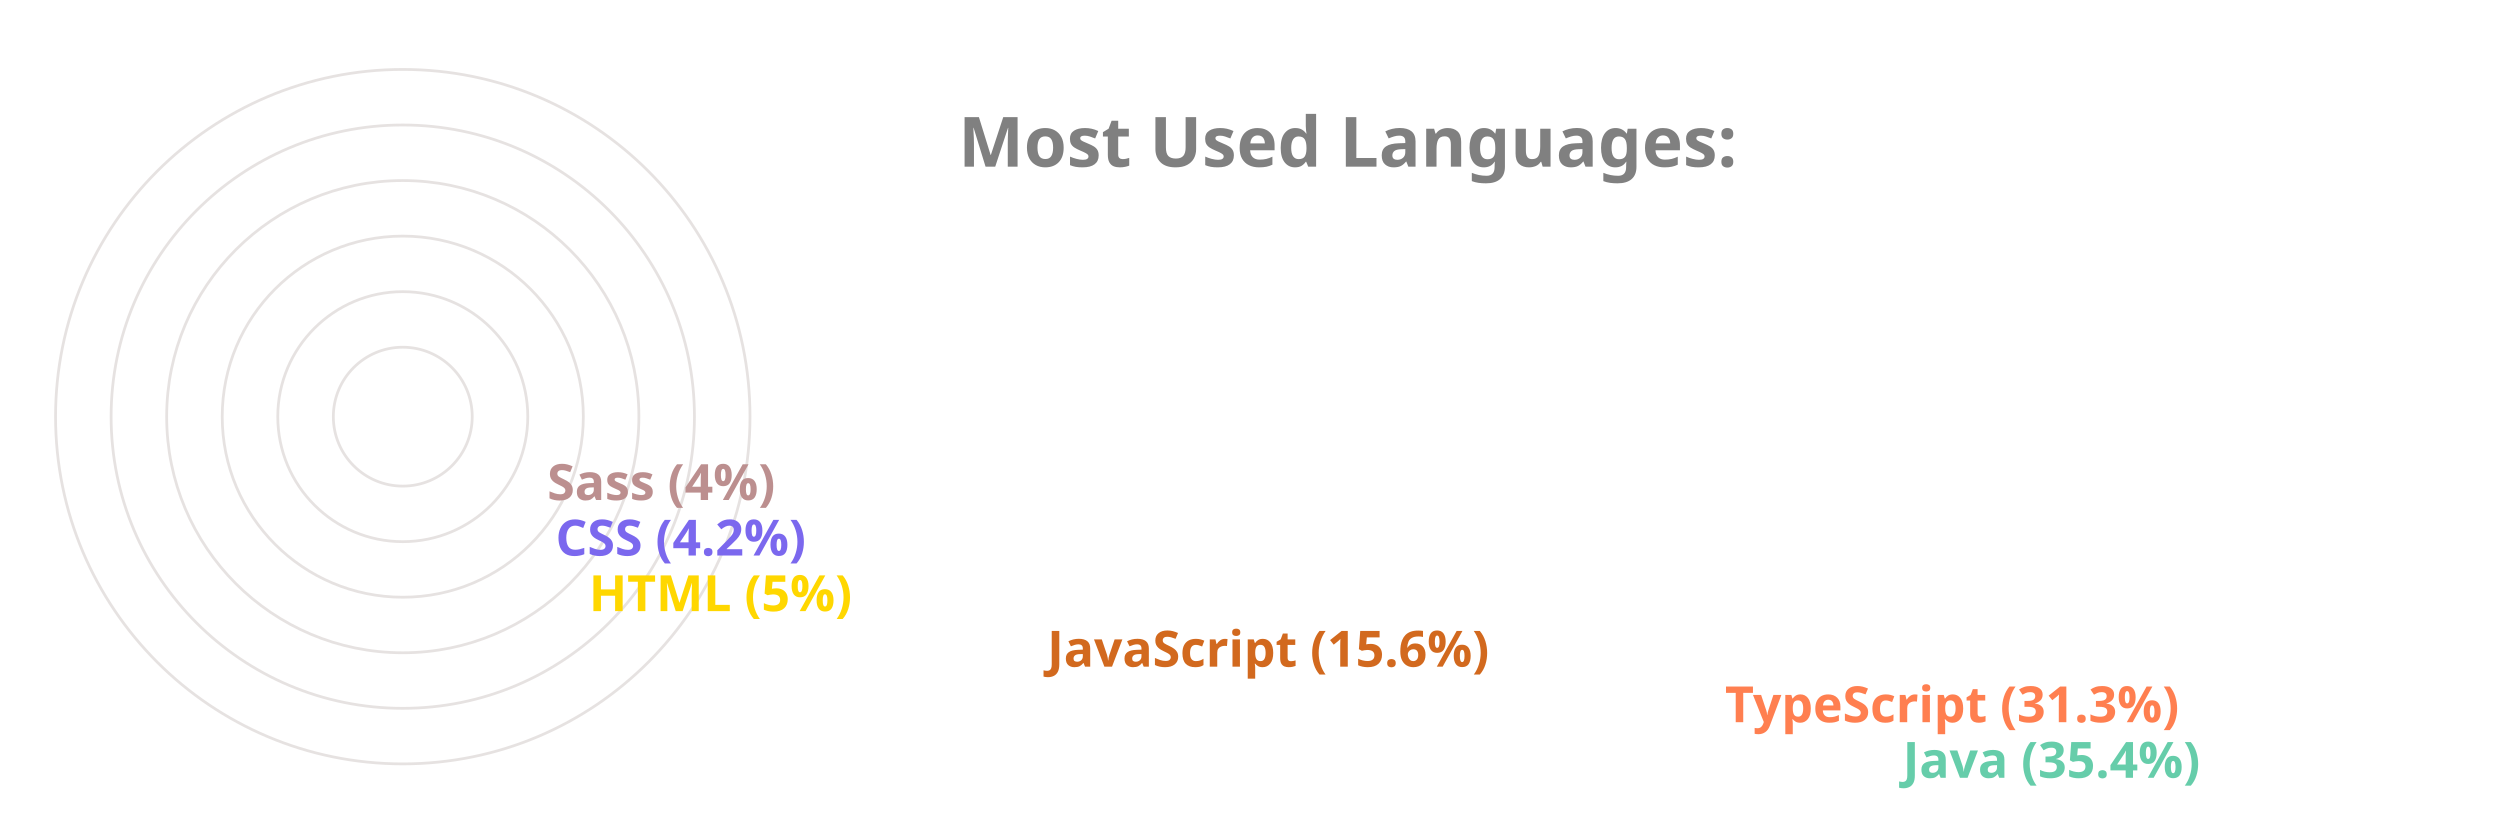
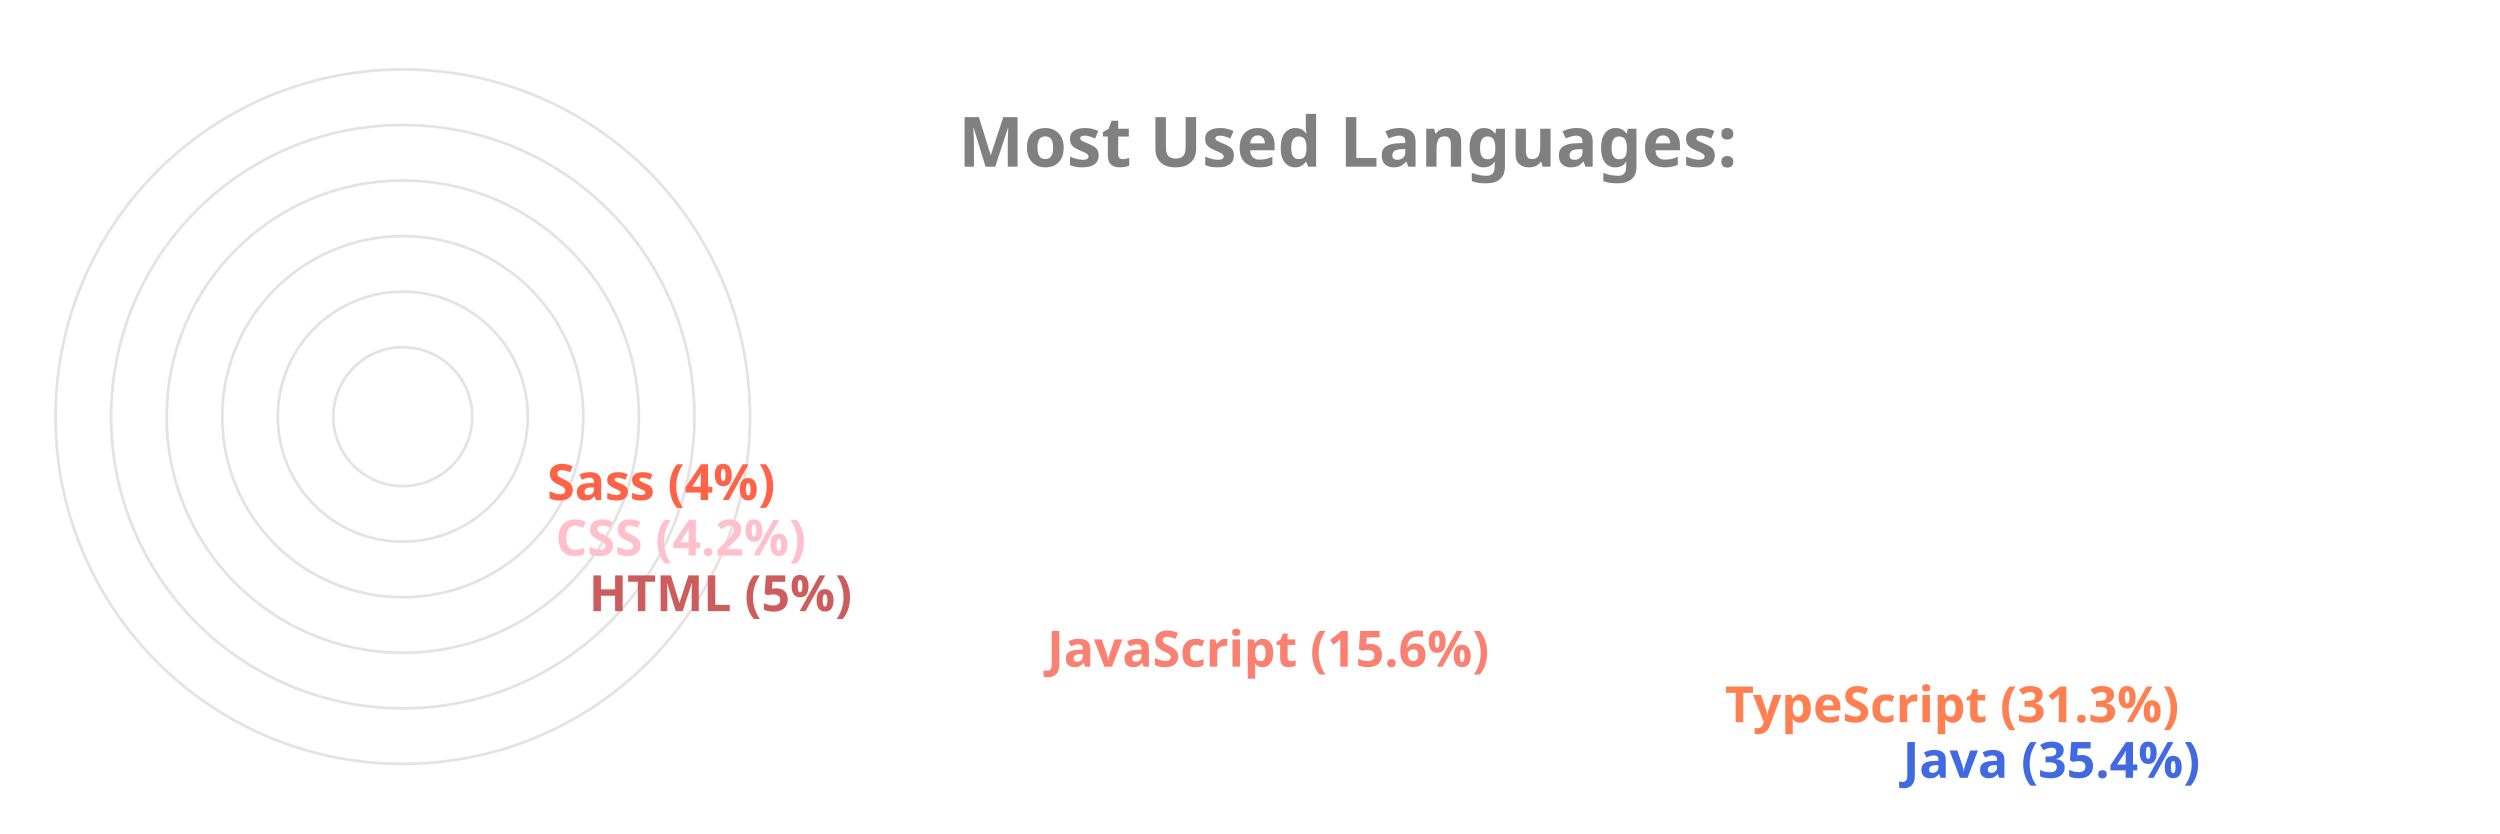
<svg xmlns="http://www.w3.org/2000/svg" viewBox="0 0 650 300" height="200px" width="600px">
  <style>
		.label {
			font: bold 25px sans-serif;
			color: #404040;
			-webkit-text-stroke: 1px white;
	  	}
		.name {
			font: bold 18px sans-serif;
			color: #404040;
	  	}

		.line {
			stroke-dasharray: 1000;
			stroke-dashoffset: 1000;
			animation: dash 3.5s ease-in-out forwards;	
			animation-iteration-count: infinite;
			animation-direction: alternate-reverse;
		}

		.path {
			stroke-dasharray: 1000;
			stroke-dashoffset: 1000;
			animation: dash 3.5s ease-in-out forwards;	
			animation-iteration-count: infinite;
			animation-direction: alternate-reverse;
		}
		  
		@keyframes dash {
			to {
				stroke-dashoffset: 0;
			}
		}

	</style>
  <g stroke="#E6E2E1" fill="none" stroke-width="1">
    <circle cx="20" cy="150" r="125" />
    <circle cx="20" cy="150" r="105" />
    <circle cx="20" cy="150" r="85" />
    <circle cx="20" cy="150" r="65" />
    <circle cx="20" cy="150" r="45" />
    <circle cx="20" cy="150" r="25" />
  </g>
  <g fill="none" stroke-width="20" class="line">
-     <line x2="550" y2="275" x1="20" y1="275" stroke="MediumAquaMarine" />
+     <line x2="550" y2="275" x1="20" y1="275" stroke="RoyalBlue" />
    <line x2="486" y2="255" x1="20" y1="255" stroke="Coral" />
-     <line x2="242" y2="235" x1="20" y1="235" stroke="Chocolate" />
-     <line x2="77" y2="215" x1="20" y1="215" stroke="Gold" />
-     <line x2="65" y2="195" x1="20" y1="195" stroke="MediumSlateBlue" />
-     <line x2="62" y2="175" x1="20" y1="175" stroke="RosyBrown" />
+     <line x2="242" y2="235" x1="20" y1="235" stroke="Salmon" />
+     <line x2="77" y2="215" x1="20" y1="215" stroke="IndianRed" />
+     <line x2="65" y2="195" x1="20" y1="195" stroke="Pink" />
+     <line x2="62" y2="175" x1="20" y1="175" stroke="Tomato" />
  </g>
  <g fill="none" stroke-width="20" stroke-linecap="round" class="path">
-     <path d="M 20 275 A 125 125 45 0 1 -82 78" stroke="MediumAquaMarine" />
+     <path d="M 20 275 A 125 125 45 0 1 -82 78" stroke="RoyalBlue" />
    <path d="M 20 255 A 105 105 45 0 1 -70 95" stroke="Coral" />
-     <path d="M 20 235 A 85 85 45 0 1 -61 126" stroke="Chocolate" />
-     <path d="M 20 215 A 65 65 45 0 1 -44 144" stroke="Gold" />
-     <path d="M 20 195 A 45 45 45 0 1 -24 146" stroke="MediumSlateBlue" />
-     <path d="M 20 175 A 25 25 45 0 1 -4 148" stroke="RosyBrown" />
+     <path d="M 20 235 A 85 85 45 0 1 -61 126" stroke="Salmon" />
+     <path d="M 20 215 A 65 65 45 0 1 -44 144" stroke="IndianRed" />
+     <path d="M 20 195 A 45 45 45 0 1 -24 146" stroke="Pink" />
+     <path d="M 20 175 A 25 25 45 0 1 -4 148" stroke="Tomato" />
  </g>
  <g class="name">
-     <text x="560" y="280" fill="MediumAquaMarine">Java (35.4%)</text>
+     <text x="560" y="280" fill="RoyalBlue">Java (35.4%)</text>
    <text x="496" y="260" fill="Coral">TypeScript (31.3%)</text>
-     <text x="252" y="240" fill="Chocolate">JavaScript (15.6%)</text>
-     <text x="87" y="220" fill="Gold">HTML (5%)</text>
-     <text x="75" y="200" fill="MediumSlateBlue">CSS (4.2%)</text>
-     <text x="72" y="180" fill="RosyBrown">Sass (4%)</text>
+     <text x="252" y="240" fill="Salmon">JavaScript (15.6%)</text>
+     <text x="87" y="220" fill="IndianRed">HTML (5%)</text>
+     <text x="75" y="200" fill="Pink">CSS (4.2%)</text>
+     <text x="72" y="180" fill="Tomato">Sass (4%)</text>
  </g>
  <g class="label">
    <text x="220" y="60" fill="grey">Most Used Languages:</text>
  </g>
</svg>
